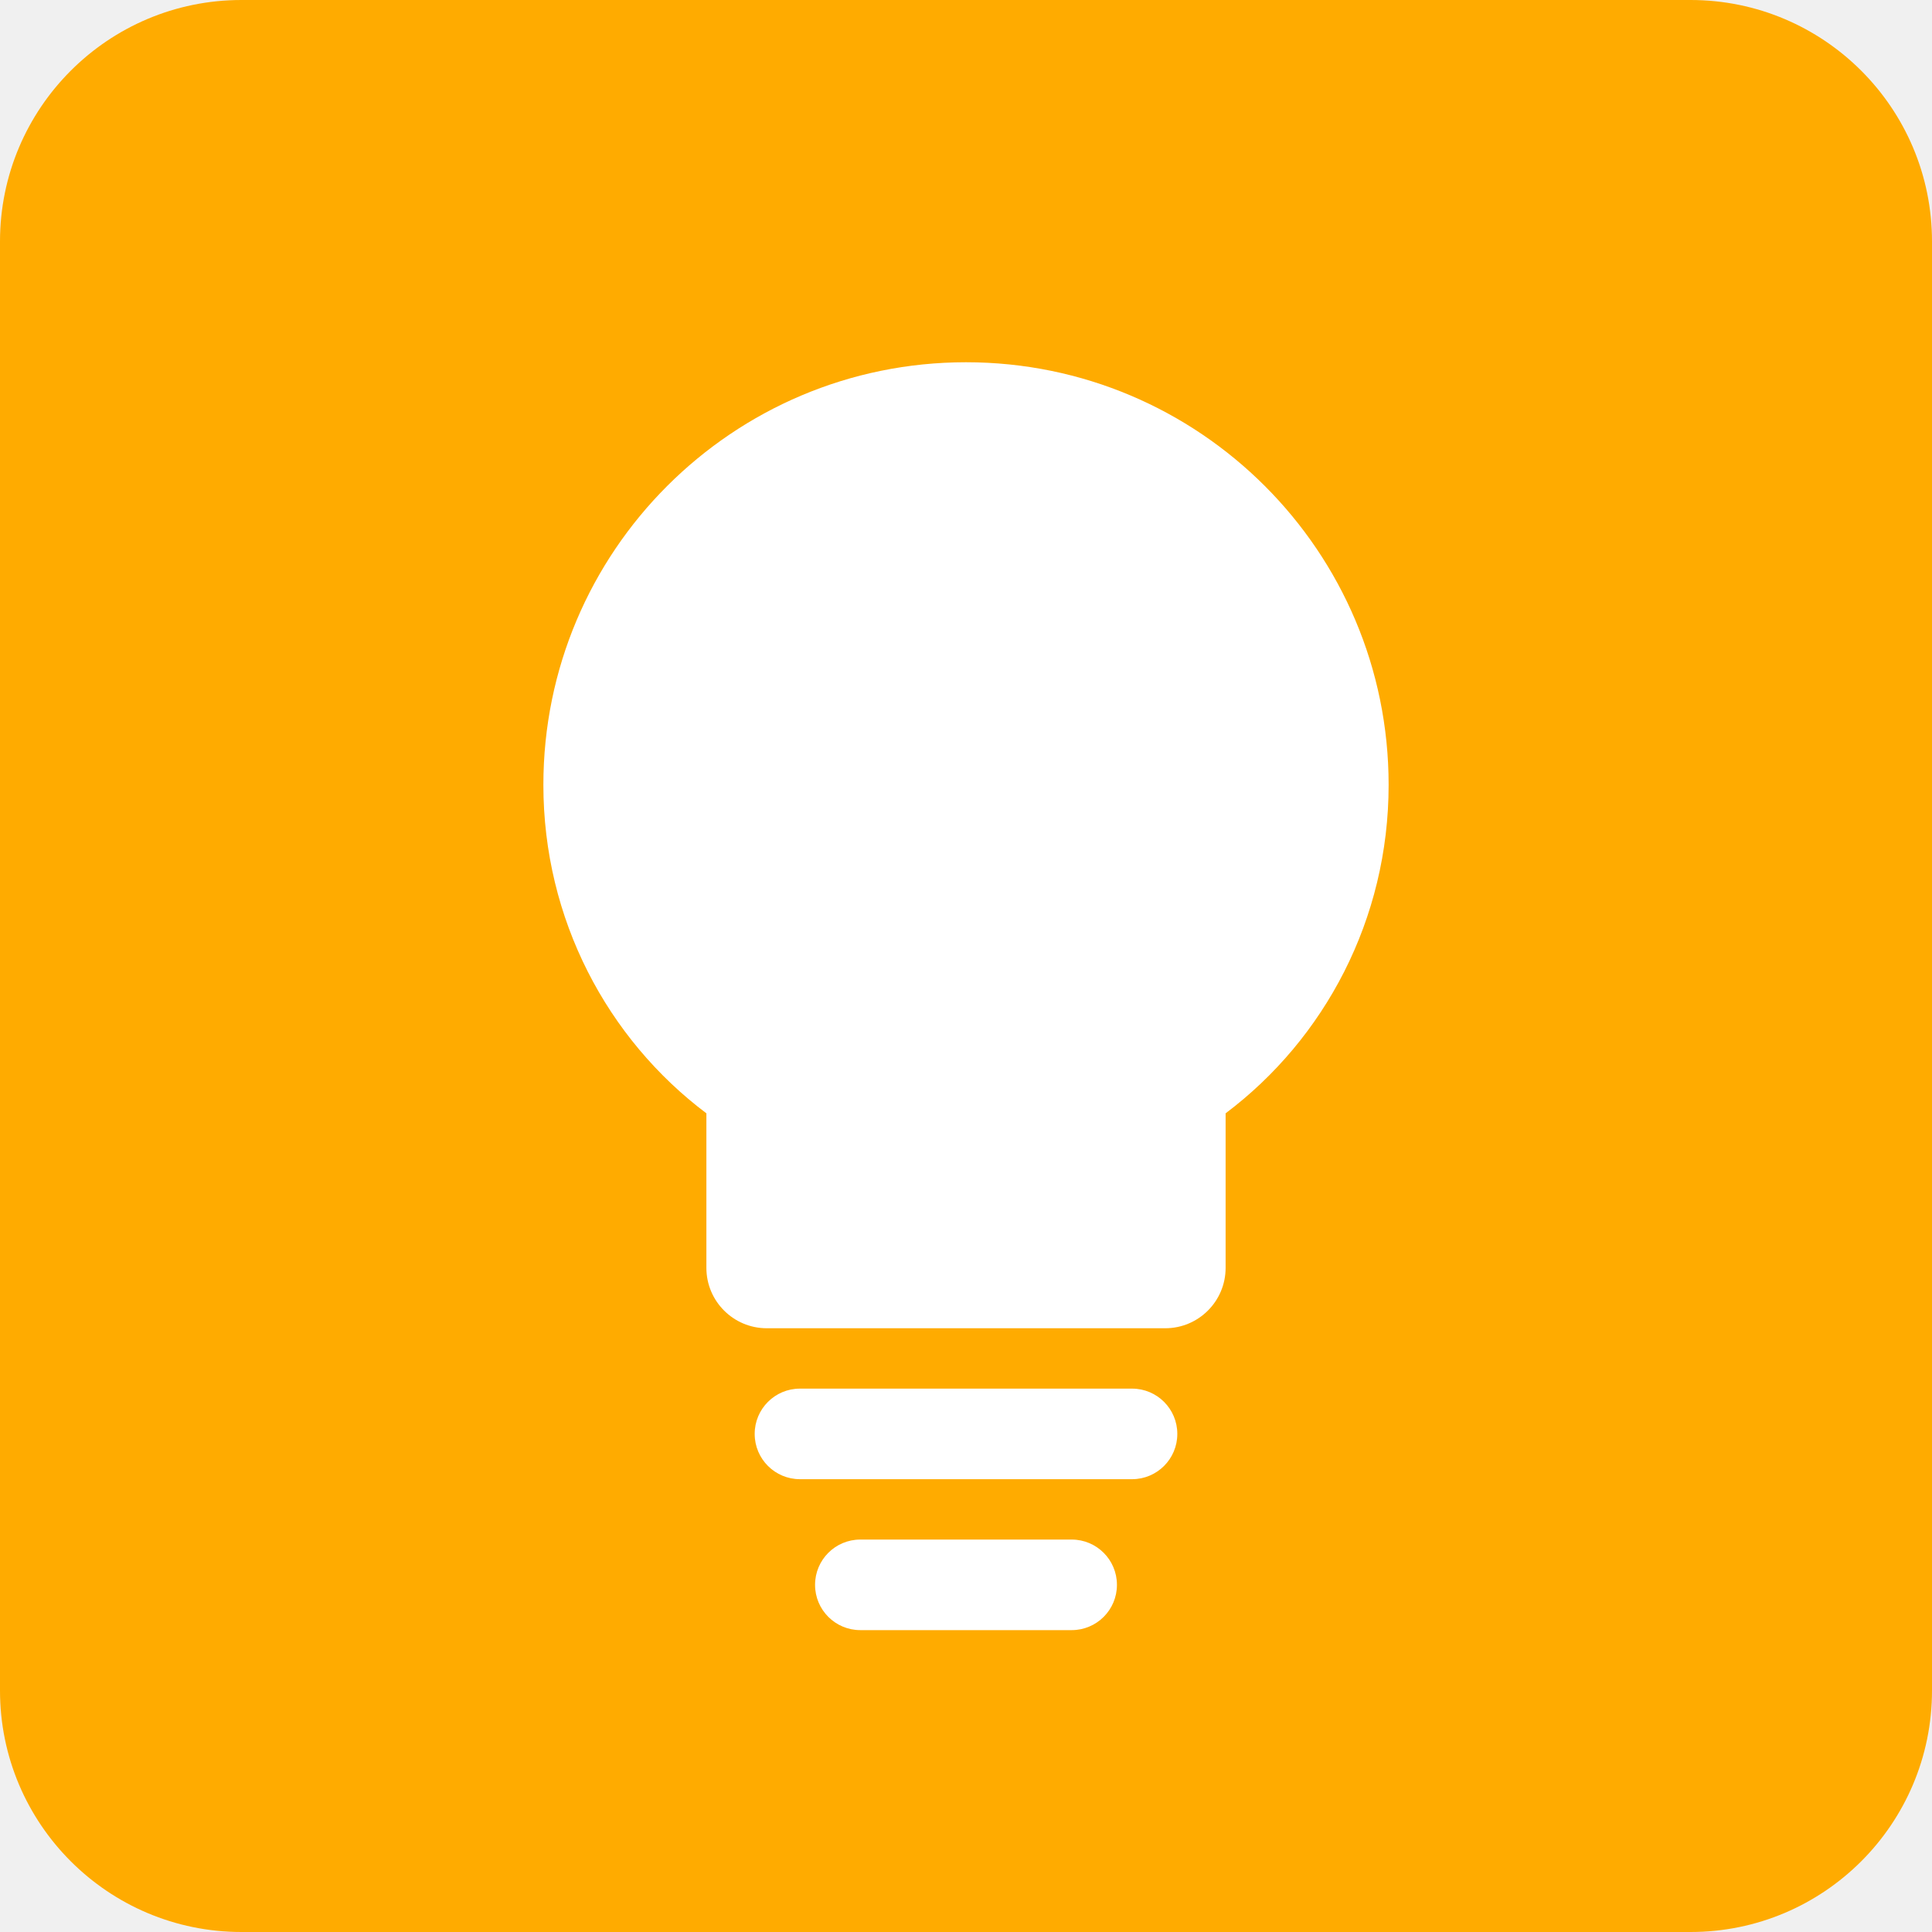
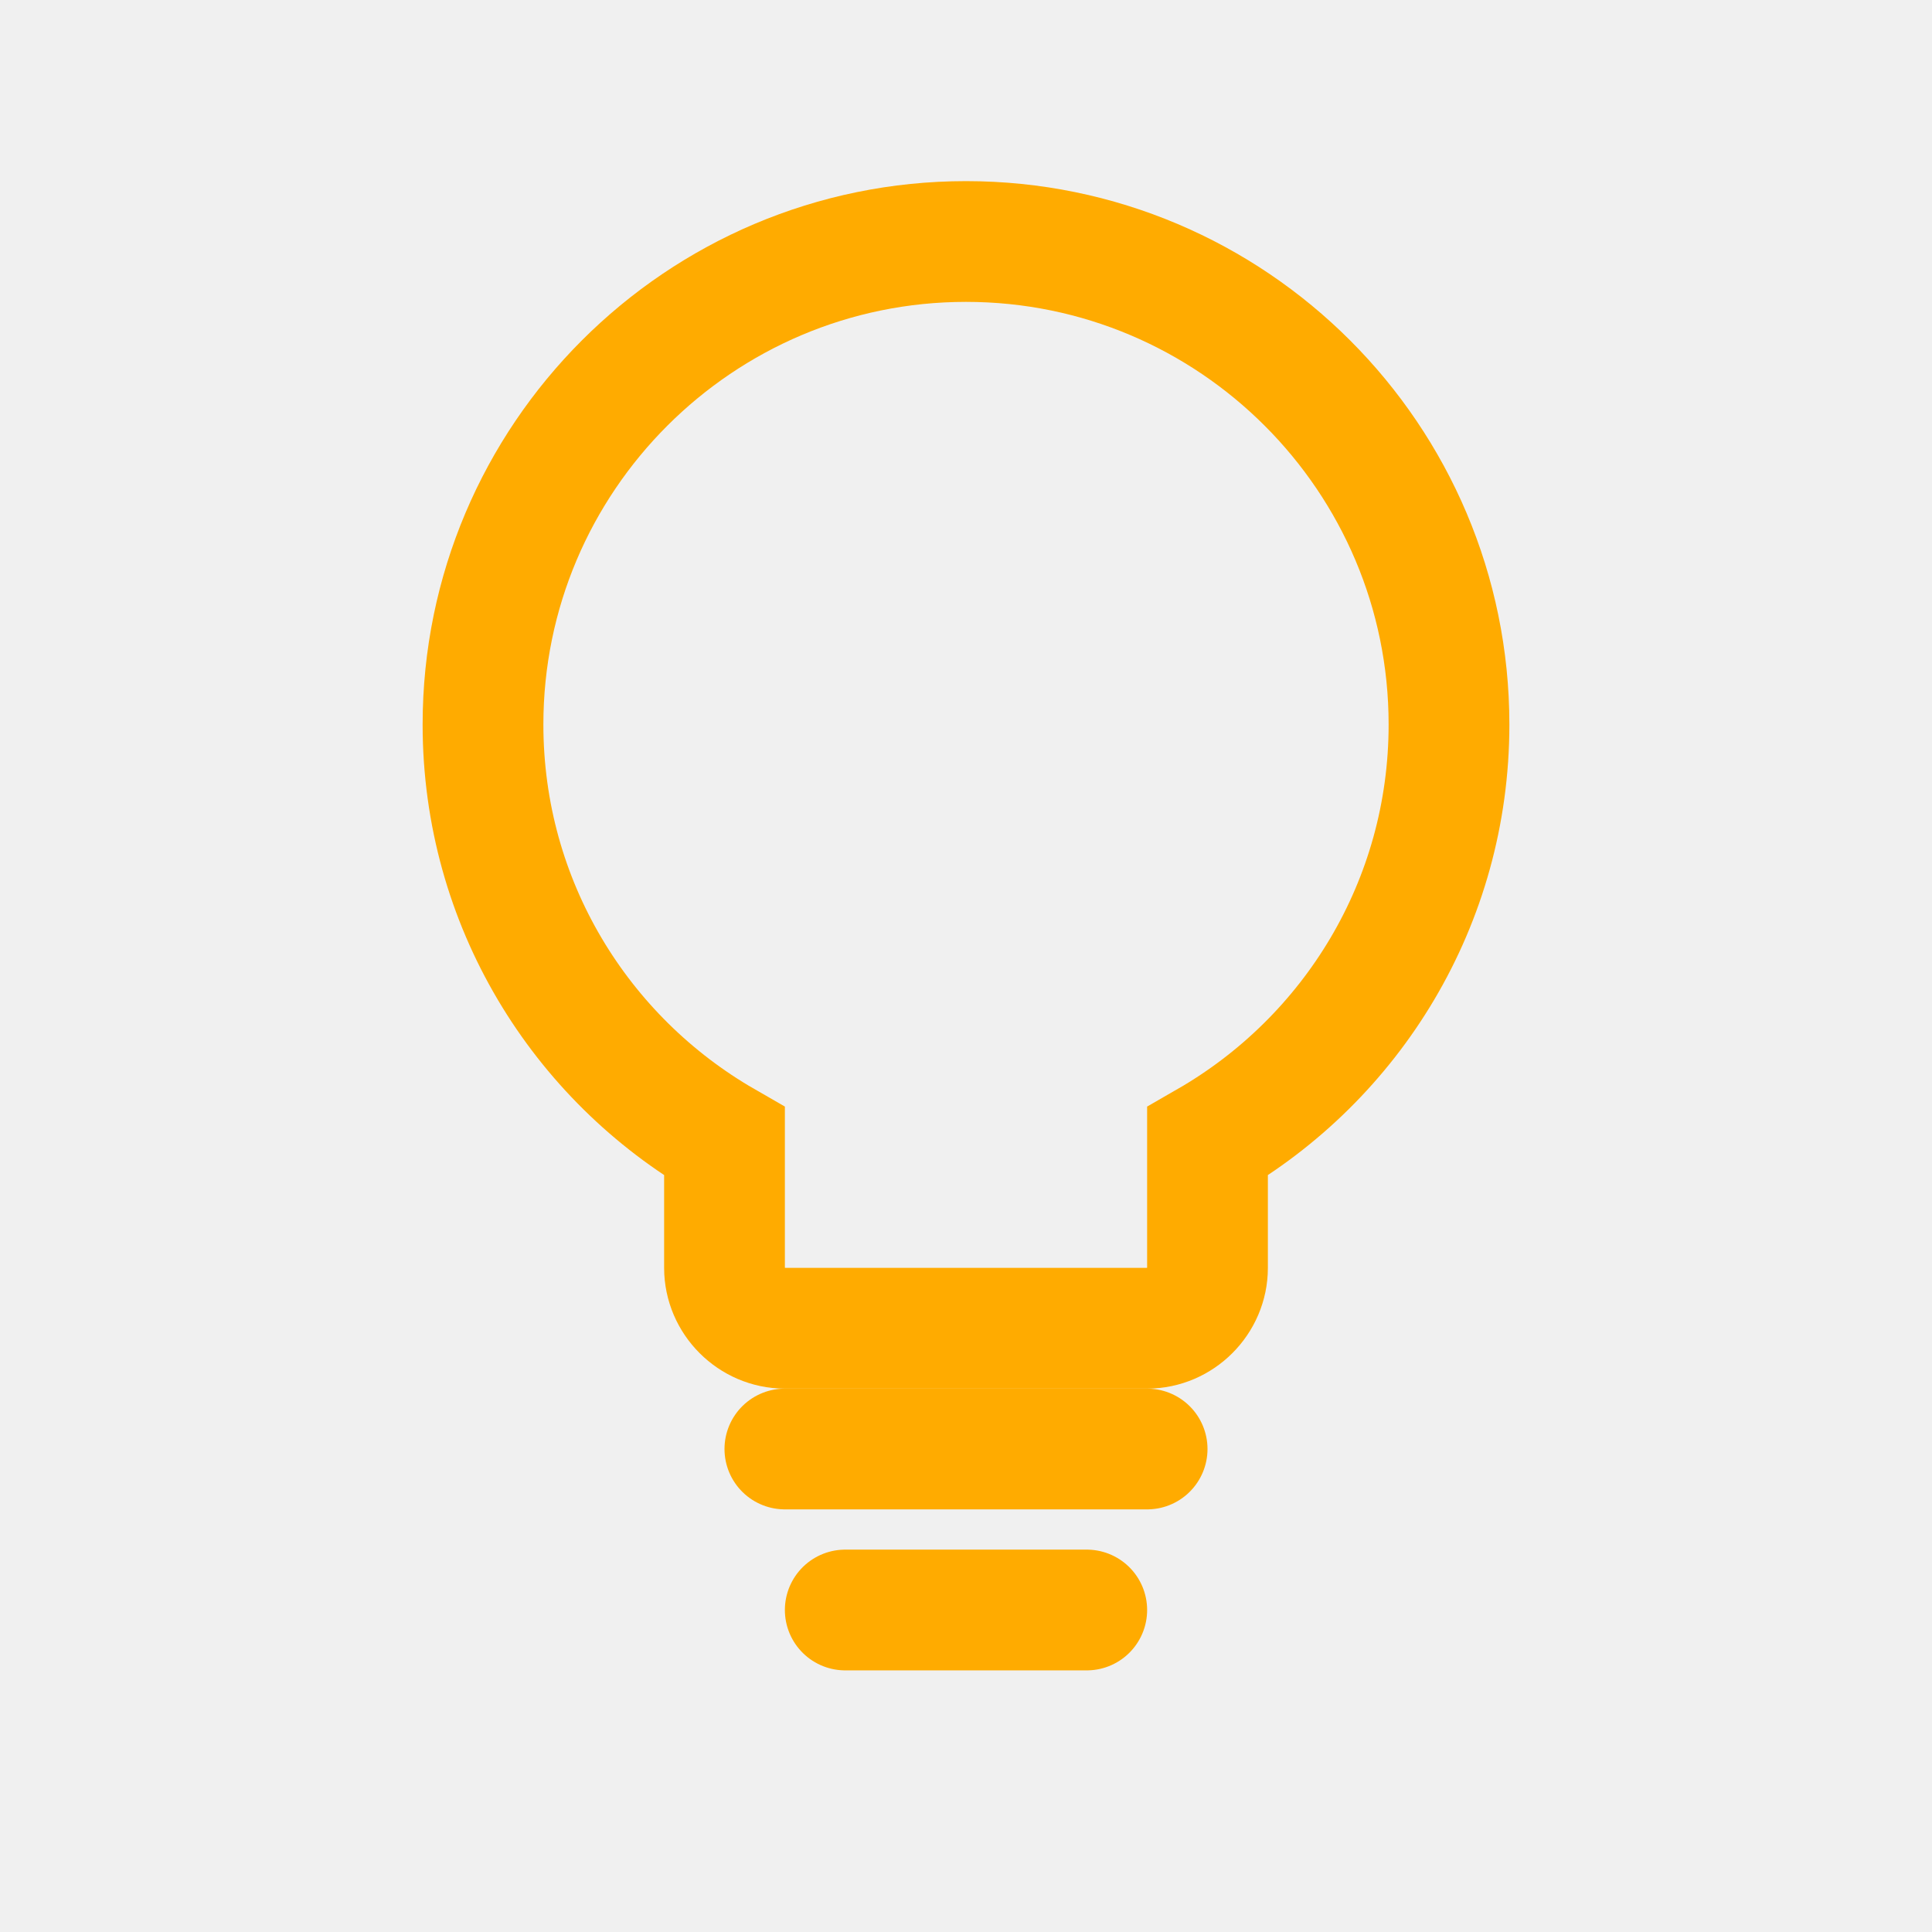
<svg xmlns="http://www.w3.org/2000/svg" width="24" height="24" viewBox="0 0 24 24" fill="none">
-   <rect width="24" height="24" rx="3" fill="#FFAB00" />
-   <path d="M12 4.5C9.1 4.5 6.75 6.85 6.75 9.75C6.75 11.42 7.545 12.905 8.775 13.83V15.75C8.775 16.164 9.111 16.5 9.525 16.5H14.475C14.889 16.5 15.225 16.164 15.225 15.75V13.83C16.455 12.905 17.25 11.42 17.25 9.75C17.25 6.85 14.9 4.5 12 4.5Z" fill="white" />
-   <rect x="9.375" y="17.25" width="5.25" height="1.125" rx="0.562" fill="white" />
-   <rect x="10.125" y="19.125" width="3.75" height="1.125" rx="0.562" fill="white" />
+   <path d="M12 3C8.69 3 6 5.69 6 9C6 11.22 7.21 13.15 9 14.18V15.75C9 16.16 9.34 16.5 9.75 16.5H14.25C14.66 16.5 15 16.16 15 15.75V14.18C16.79 13.15 18 11.22 18 9C18 5.69 15.31 3 12 3Z" stroke="#FFAB00" stroke-width="1.5" fill="none" />
+   <line x1="9.75" y1="18" x2="14.25" y2="18" stroke="#FFAB00" stroke-width="1.5" stroke-linecap="round" />
+   <line x1="10.5" y1="20" x2="13.5" y2="20" stroke="#FFAB00" stroke-width="1.5" stroke-linecap="round" />
</svg>
